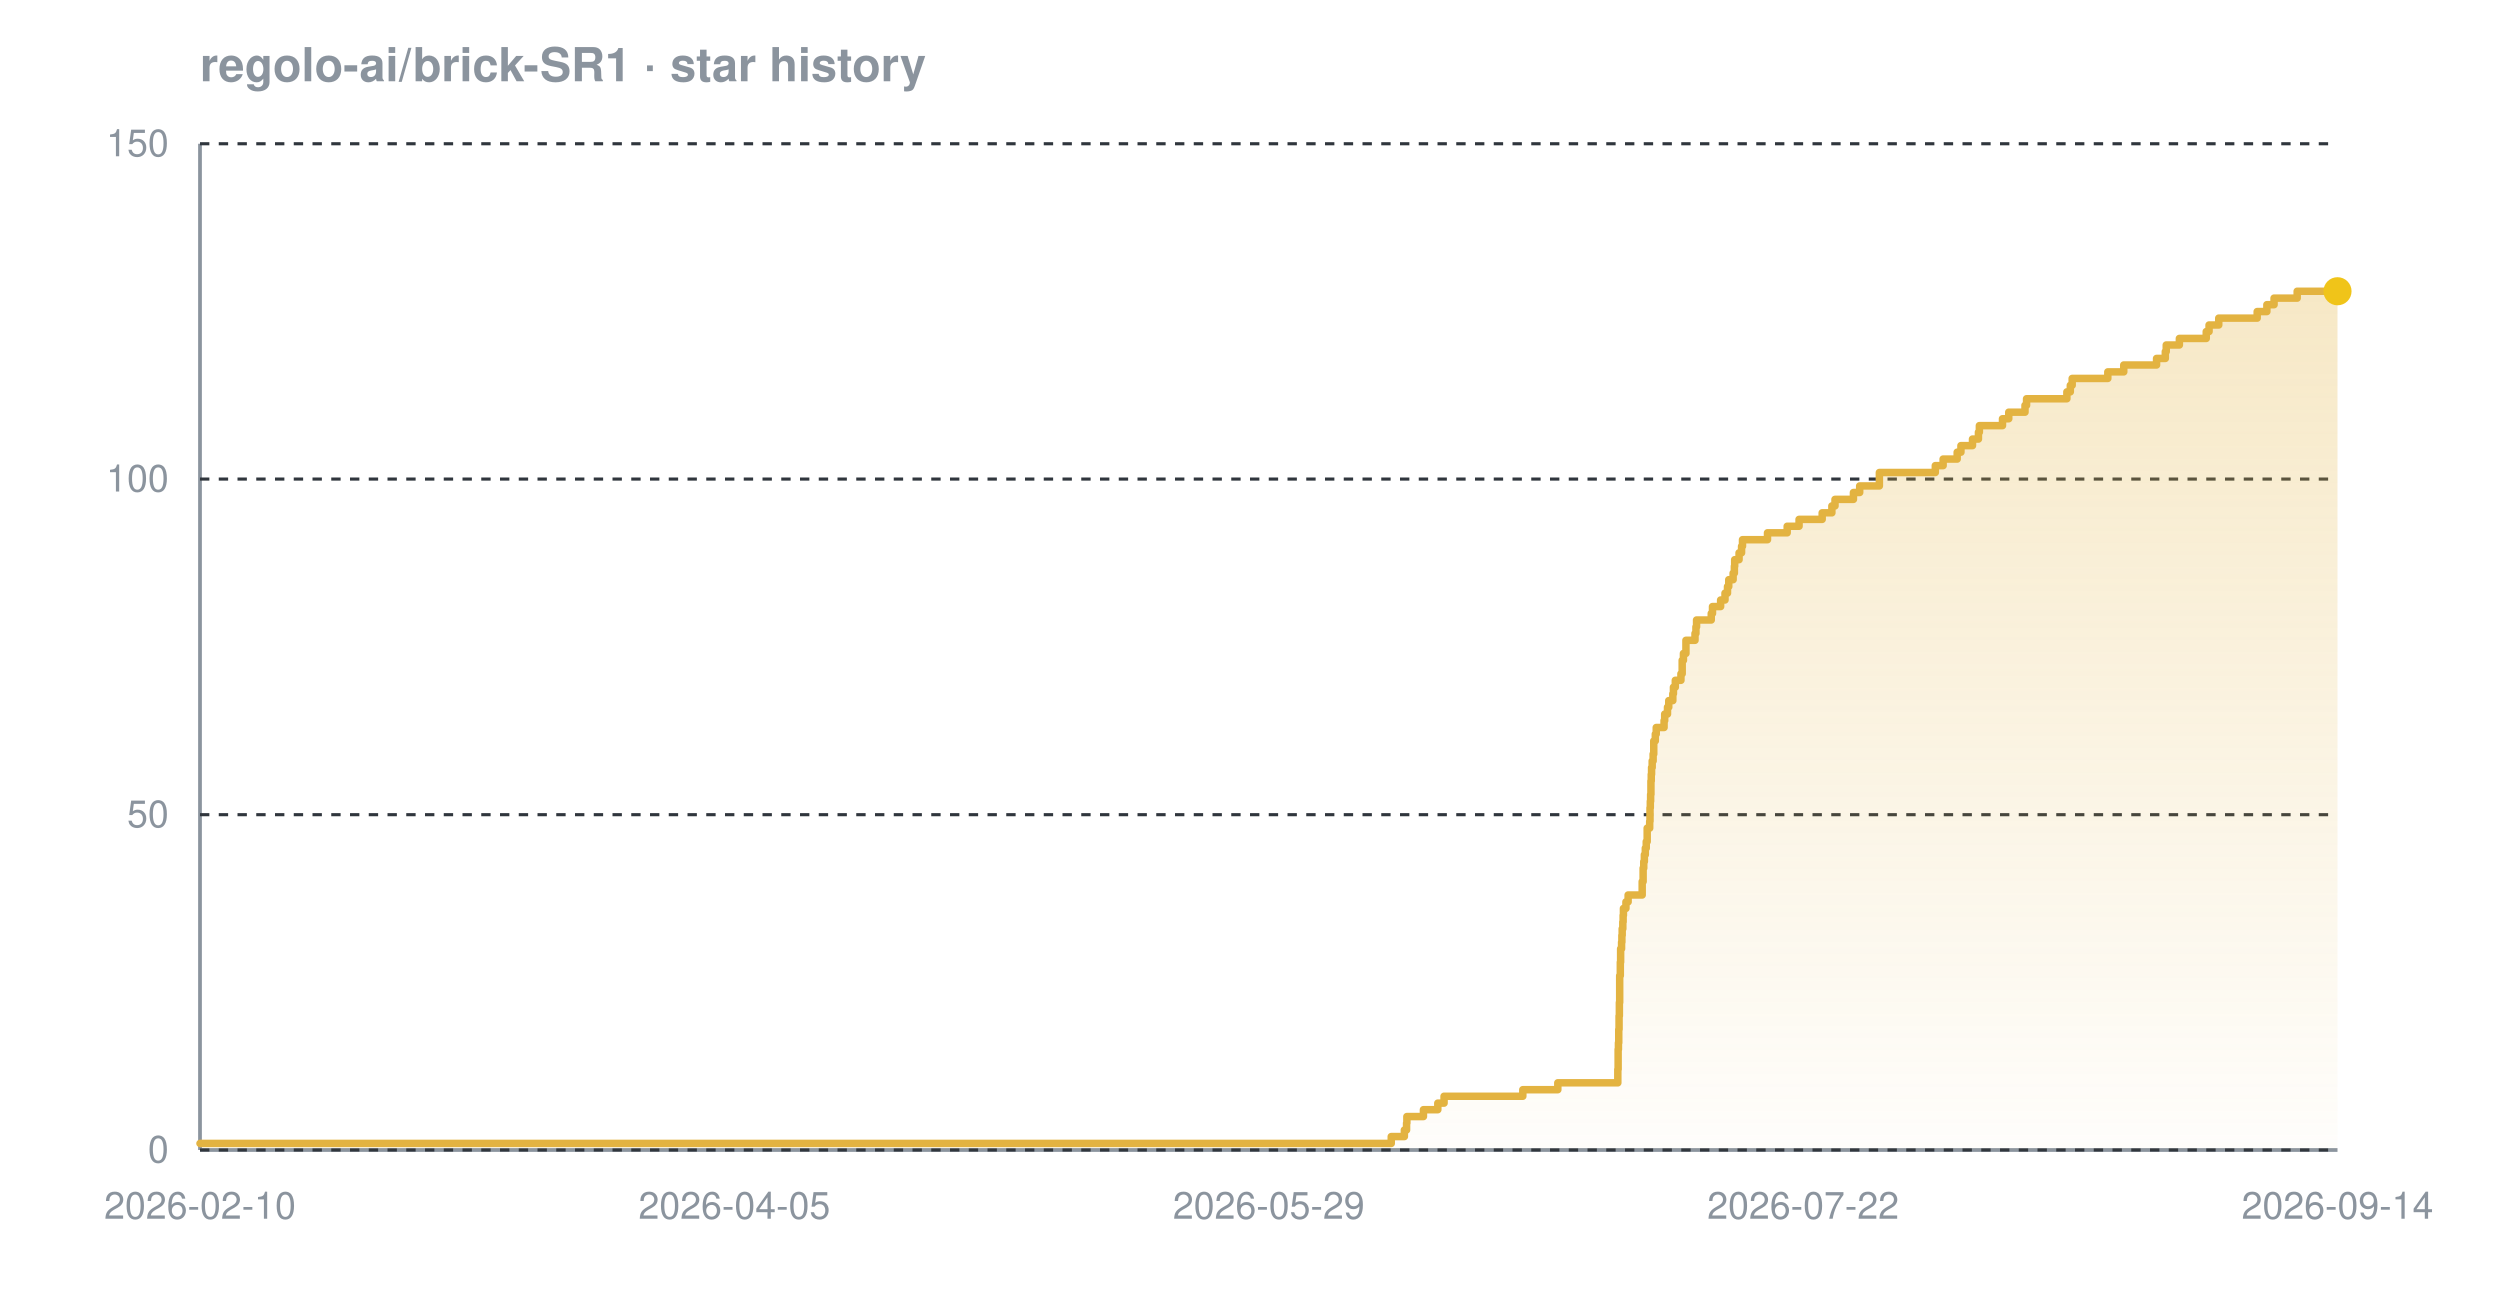
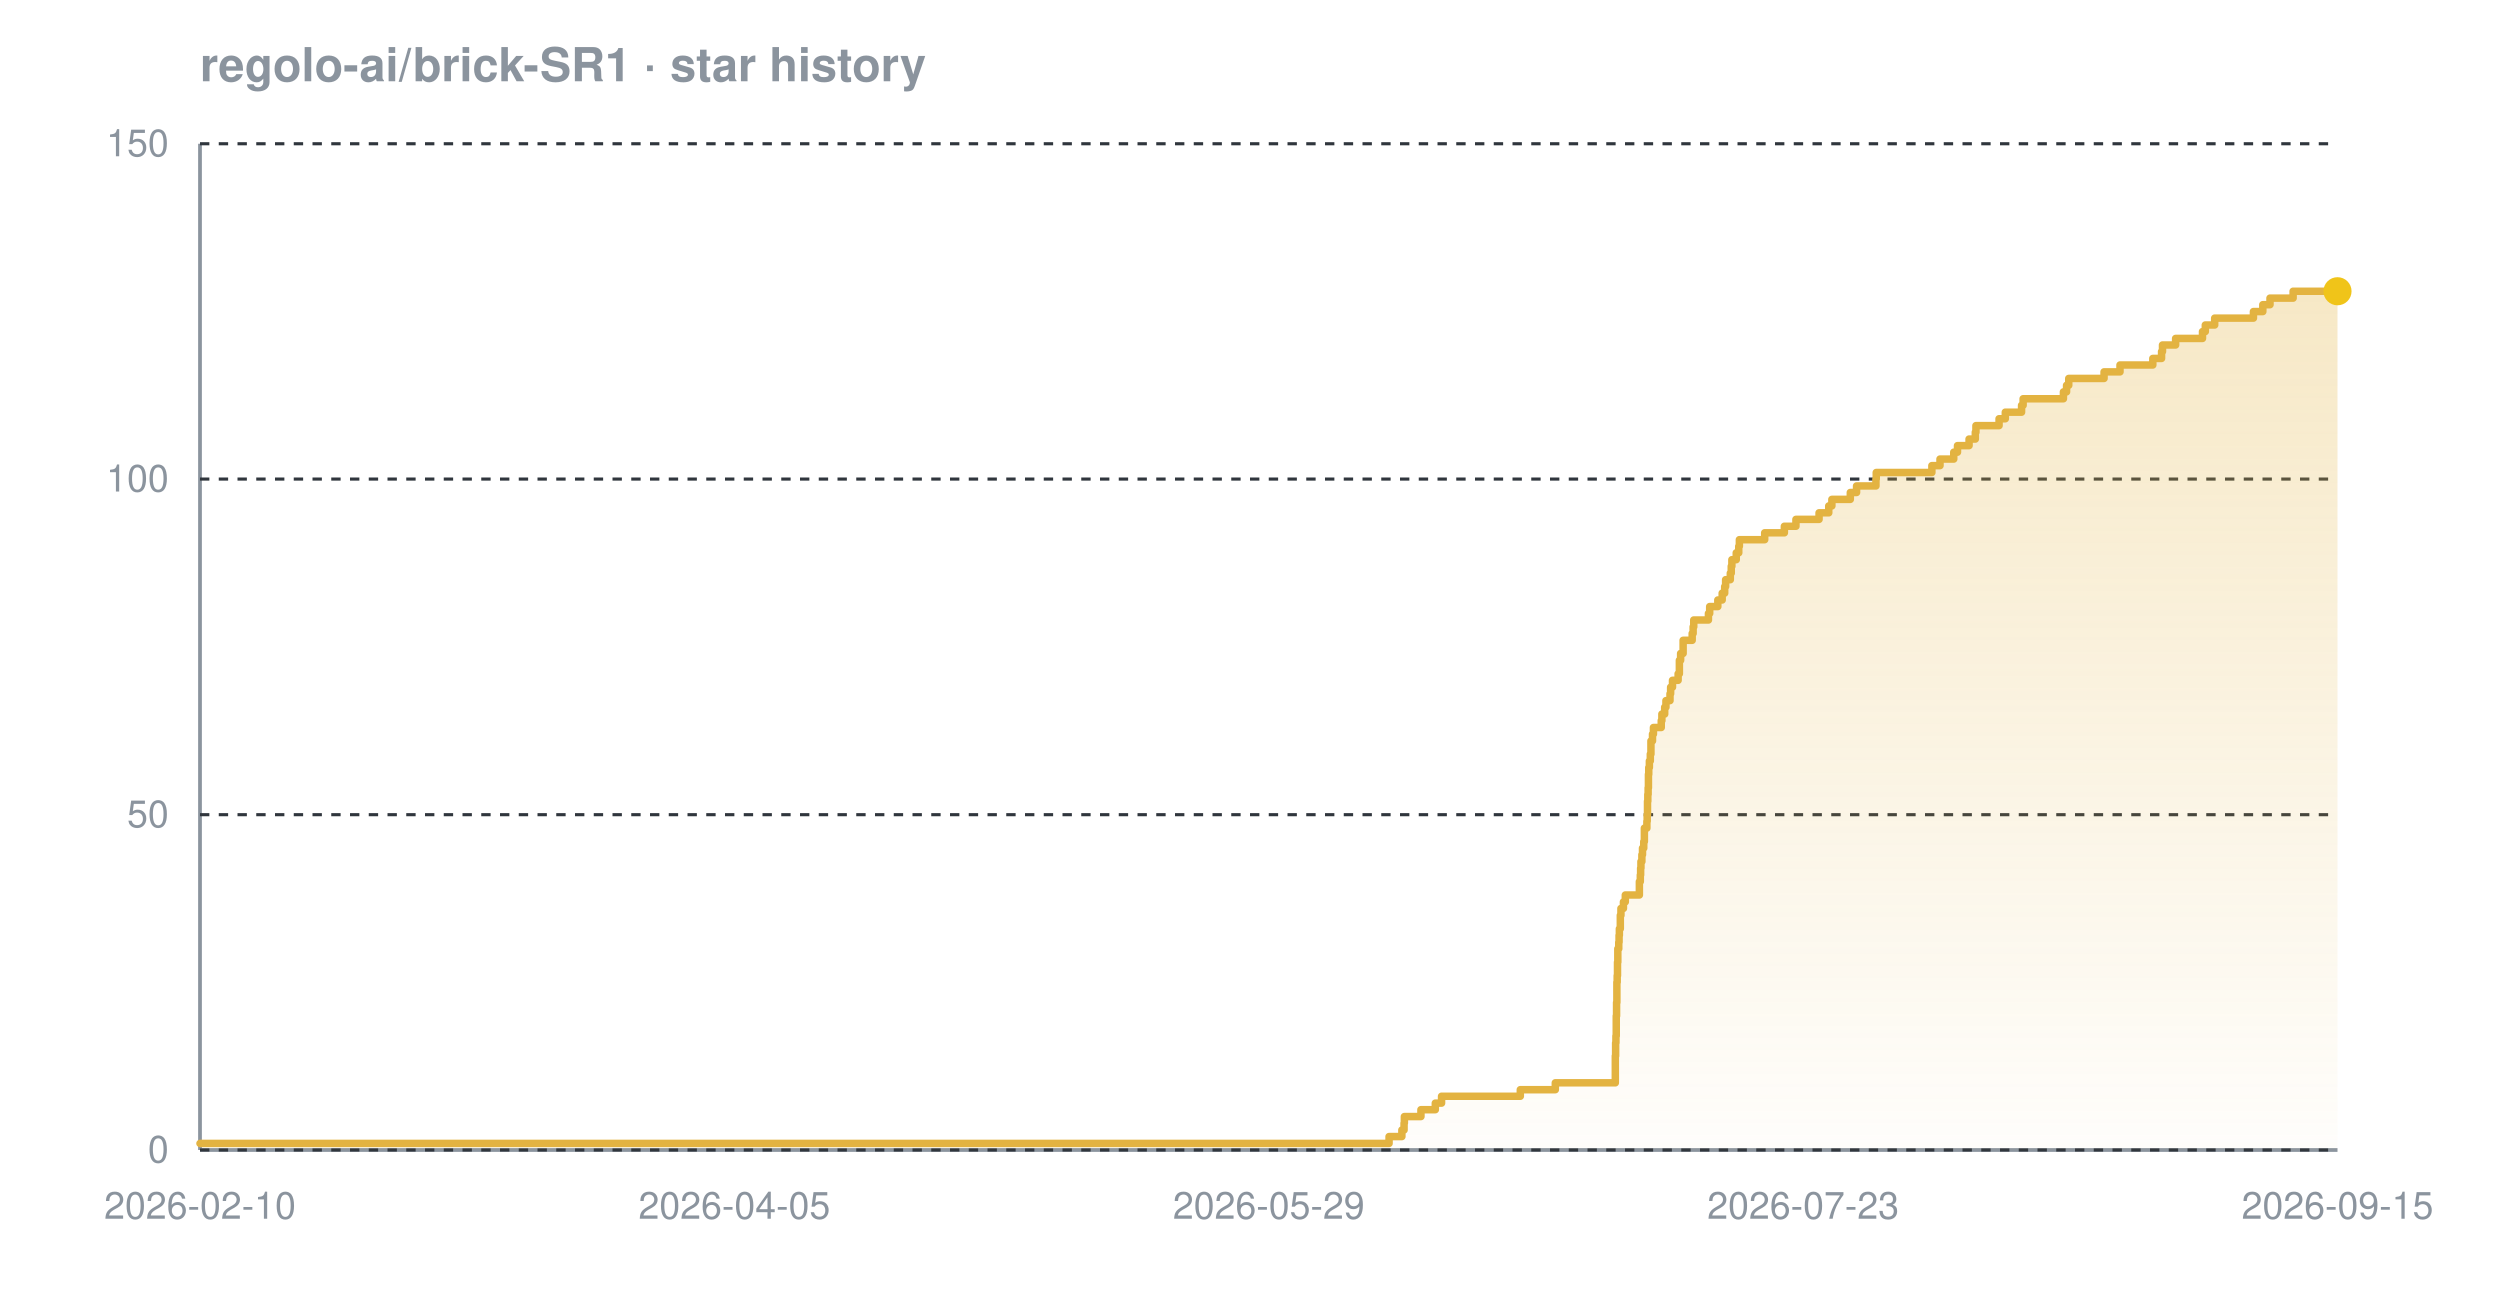
<svg xmlns="http://www.w3.org/2000/svg" width="800" height="420" viewBox="0 0 800 420" font-family="-apple-system,BlinkMacSystemFont,'Segoe UI',Helvetica,Arial,sans-serif" role="img" aria-label="Star history chart for regolo-ai/brick-SR1">
  <defs>
    <linearGradient id="grad-dark" x1="0" y1="0" x2="0" y2="1">
      <stop offset="0%" stop-color="#e3b341" stop-opacity="0.30" />
      <stop offset="100%" stop-color="#e3b341" stop-opacity="0.02" />
    </linearGradient>
  </defs>
  <text x="64" y="26" font-size="15" font-weight="600" fill="#8b949e">regolo-ai/brick-SR1 · star history</text>
  <line x1="64" y1="368" x2="748" y2="368" stroke="#8b949e" stroke-width="1.2" />
  <line x1="64" y1="46" x2="64" y2="368" stroke="#8b949e" stroke-width="1.2" />
  <line x1="64" y1="368.0" x2="748" y2="368.0" stroke="#30363d" stroke-width="1" stroke-dasharray="3 3" />
  <line x1="64" y1="260.7" x2="748" y2="260.7" stroke="#30363d" stroke-width="1" stroke-dasharray="3 3" />
  <line x1="64" y1="153.3" x2="748" y2="153.3" stroke="#30363d" stroke-width="1" stroke-dasharray="3 3" />
  <line x1="64" y1="46.0" x2="748" y2="46.0" stroke="#30363d" stroke-width="1" stroke-dasharray="3 3" />
-   <path d="M 64.0 365.9 L 445.2 365.9 L 445.2 363.7 L 449.4 363.7 L 449.4 361.6 L 450.1 361.6 L 450.1 359.4 L 450.2 359.4 L 450.2 357.3 L 455.5 357.3 L 455.5 355.1 L 460.1 355.1 L 460.1 353.0 L 462.1 353.0 L 462.1 350.8 L 487.3 350.8 L 487.3 348.7 L 498.5 348.7 L 498.5 346.5 L 517.7 346.5 L 517.7 344.4 L 517.7 344.4 L 517.7 342.2 L 517.8 342.2 L 517.8 340.1 L 517.8 340.1 L 517.8 337.9 L 517.8 337.9 L 517.8 335.8 L 517.9 335.8 L 517.9 333.7 L 518.0 333.7 L 518.0 331.5 L 518.0 331.5 L 518.0 329.4 L 518.1 329.4 L 518.1 327.2 L 518.1 327.2 L 518.1 325.1 L 518.2 325.1 L 518.2 322.9 L 518.2 322.9 L 518.2 320.8 L 518.3 320.8 L 518.3 318.6 L 518.3 318.6 L 518.3 316.5 L 518.3 316.5 L 518.3 314.3 L 518.3 314.3 L 518.3 312.2 L 518.5 312.2 L 518.5 310.0 L 518.5 310.0 L 518.5 307.9 L 518.6 307.9 L 518.6 305.7 L 518.6 305.7 L 518.6 303.6 L 518.9 303.6 L 518.9 301.5 L 519.0 301.5 L 519.0 299.3 L 519.1 299.3 L 519.1 297.2 L 519.3 297.2 L 519.3 295.0 L 519.4 295.0 L 519.4 292.9 L 519.5 292.9 L 519.5 290.7 L 520.3 290.7 L 520.3 288.6 L 521.0 288.6 L 521.0 286.4 L 525.5 286.4 L 525.5 284.3 L 525.5 284.3 L 525.5 282.1 L 525.8 282.1 L 525.8 280.0 L 525.8 280.0 L 525.8 277.8 L 526.0 277.8 L 526.0 275.7 L 526.2 275.7 L 526.2 273.5 L 526.5 273.5 L 526.5 271.4 L 526.8 271.4 L 526.8 269.3 L 527.1 269.3 L 527.1 267.1 L 527.1 267.1 L 527.1 265.0 L 527.9 265.0 L 527.9 262.8 L 528.0 262.8 L 528.0 260.7 L 528.0 260.7 L 528.0 258.5 L 528.1 258.5 L 528.1 256.4 L 528.2 256.4 L 528.2 254.2 L 528.3 254.2 L 528.3 252.1 L 528.3 252.1 L 528.3 249.9 L 528.4 249.9 L 528.4 247.8 L 528.5 247.8 L 528.5 245.6 L 528.7 245.6 L 528.7 243.5 L 529.0 243.5 L 529.0 241.3 L 529.2 241.3 L 529.2 239.2 L 529.2 239.2 L 529.2 237.1 L 529.7 237.1 L 529.7 234.9 L 530.0 234.9 L 530.0 232.8 L 532.5 232.8 L 532.5 230.6 L 532.7 230.6 L 532.7 228.5 L 533.6 228.5 L 533.6 226.3 L 534.0 226.3 L 534.0 224.2 L 535.3 224.2 L 535.3 222.0 L 535.5 222.0 L 535.5 219.9 L 536.1 219.9 L 536.1 217.7 L 537.9 217.7 L 537.9 215.6 L 538.3 215.6 L 538.3 213.4 L 538.3 213.4 L 538.3 211.3 L 538.7 211.3 L 538.7 209.1 L 539.5 209.1 L 539.5 207.0 L 539.5 207.0 L 539.5 204.9 L 542.4 204.9 L 542.4 202.7 L 542.7 202.7 L 542.7 200.6 L 542.9 200.6 L 542.9 198.4 L 547.6 198.4 L 547.6 196.3 L 548.0 196.3 L 548.0 194.1 L 550.6 194.1 L 550.6 192.0 L 552.0 192.0 L 552.0 189.8 L 552.8 189.8 L 552.8 187.7 L 553.2 187.7 L 553.2 185.5 L 554.6 185.5 L 554.6 183.4 L 555.0 183.4 L 555.0 181.2 L 555.1 181.2 L 555.1 179.1 L 556.5 179.1 L 556.5 176.9 L 557.3 176.9 L 557.3 174.8 L 557.6 174.8 L 557.6 172.7 L 565.6 172.7 L 565.6 170.5 L 571.9 170.5 L 571.9 168.4 L 575.7 168.4 L 575.7 166.2 L 583.1 166.2 L 583.1 164.1 L 586.2 164.1 L 586.2 161.9 L 587.2 161.9 L 587.2 159.8 L 593.1 159.8 L 593.1 157.6 L 595.1 157.6 L 595.1 155.5 L 601.4 155.5 L 601.4 153.3 L 601.4 153.3 L 601.4 151.2 L 619.3 151.2 L 619.3 149.0 L 621.8 149.0 L 621.8 146.9 L 626.3 146.9 L 626.3 144.7 L 627.5 144.7 L 627.5 142.6 L 631.2 142.6 L 631.2 140.5 L 633.1 140.5 L 633.1 138.3 L 633.4 138.3 L 633.4 136.2 L 640.8 136.2 L 640.8 134.0 L 642.8 134.0 L 642.8 131.9 L 648.0 131.9 L 648.0 129.7 L 648.5 129.7 L 648.5 127.6 L 661.4 127.6 L 661.4 125.4 L 662.5 125.4 L 662.5 123.3 L 663.1 123.3 L 663.1 121.1 L 674.5 121.1 L 674.5 119.0 L 679.6 119.0 L 679.6 116.8 L 690.1 116.8 L 690.1 114.7 L 692.9 114.7 L 692.9 112.5 L 693.2 112.5 L 693.2 110.4 L 697.4 110.4 L 697.4 108.3 L 706.0 108.3 L 706.0 106.1 L 706.9 106.1 L 706.9 104.0 L 710.0 104.0 L 710.0 101.8 L 722.3 101.8 L 722.3 99.7 L 725.4 99.7 L 725.4 97.5 L 727.7 97.5 L 727.7 95.4 L 735.1 95.4 L 735.1 93.2 L 748.0 93.2 L 748.0 93.2 L 748.0 368.0 L 64.0 368.0 Z" fill="url(#grad-dark)" />
-   <path d="M 64.0 365.9 L 445.2 365.9 L 445.2 363.7 L 449.4 363.7 L 449.4 361.6 L 450.1 361.6 L 450.1 359.4 L 450.2 359.4 L 450.2 357.3 L 455.5 357.3 L 455.5 355.1 L 460.1 355.1 L 460.1 353.0 L 462.1 353.0 L 462.1 350.8 L 487.3 350.8 L 487.3 348.7 L 498.5 348.7 L 498.5 346.5 L 517.7 346.5 L 517.7 344.4 L 517.7 344.4 L 517.7 342.2 L 517.8 342.2 L 517.8 340.1 L 517.8 340.1 L 517.8 337.9 L 517.8 337.9 L 517.8 335.8 L 517.9 335.8 L 517.9 333.7 L 518.0 333.7 L 518.0 331.5 L 518.0 331.5 L 518.0 329.4 L 518.1 329.4 L 518.1 327.2 L 518.1 327.2 L 518.1 325.1 L 518.2 325.1 L 518.2 322.9 L 518.2 322.9 L 518.2 320.8 L 518.3 320.8 L 518.3 318.6 L 518.3 318.6 L 518.3 316.5 L 518.3 316.5 L 518.3 314.3 L 518.3 314.3 L 518.3 312.2 L 518.5 312.2 L 518.5 310.0 L 518.5 310.0 L 518.5 307.9 L 518.6 307.9 L 518.6 305.7 L 518.6 305.7 L 518.6 303.6 L 518.9 303.6 L 518.9 301.5 L 519.0 301.5 L 519.0 299.3 L 519.1 299.3 L 519.1 297.2 L 519.3 297.2 L 519.3 295.0 L 519.4 295.0 L 519.4 292.9 L 519.5 292.9 L 519.5 290.7 L 520.3 290.7 L 520.3 288.6 L 521.0 288.6 L 521.0 286.4 L 525.5 286.4 L 525.5 284.3 L 525.5 284.3 L 525.5 282.1 L 525.8 282.1 L 525.8 280.0 L 525.8 280.0 L 525.8 277.8 L 526.0 277.8 L 526.0 275.7 L 526.2 275.7 L 526.2 273.5 L 526.5 273.5 L 526.5 271.4 L 526.8 271.4 L 526.8 269.3 L 527.1 269.3 L 527.1 267.1 L 527.1 267.1 L 527.1 265.0 L 527.9 265.0 L 527.9 262.8 L 528.0 262.8 L 528.0 260.7 L 528.0 260.7 L 528.0 258.5 L 528.1 258.5 L 528.1 256.4 L 528.2 256.4 L 528.2 254.2 L 528.3 254.2 L 528.3 252.1 L 528.3 252.1 L 528.3 249.9 L 528.4 249.9 L 528.4 247.8 L 528.5 247.8 L 528.5 245.6 L 528.7 245.6 L 528.7 243.5 L 529.0 243.5 L 529.0 241.3 L 529.2 241.3 L 529.2 239.2 L 529.2 239.2 L 529.2 237.1 L 529.7 237.1 L 529.7 234.9 L 530.0 234.9 L 530.0 232.8 L 532.5 232.8 L 532.5 230.6 L 532.7 230.6 L 532.7 228.5 L 533.6 228.5 L 533.6 226.3 L 534.0 226.3 L 534.0 224.2 L 535.3 224.2 L 535.3 222.0 L 535.5 222.0 L 535.5 219.9 L 536.1 219.9 L 536.1 217.7 L 537.9 217.7 L 537.9 215.6 L 538.3 215.6 L 538.3 213.4 L 538.3 213.4 L 538.3 211.3 L 538.7 211.3 L 538.7 209.1 L 539.5 209.1 L 539.5 207.0 L 539.5 207.0 L 539.5 204.9 L 542.4 204.9 L 542.4 202.7 L 542.7 202.7 L 542.7 200.6 L 542.9 200.6 L 542.9 198.4 L 547.6 198.4 L 547.6 196.3 L 548.0 196.3 L 548.0 194.1 L 550.6 194.1 L 550.6 192.0 L 552.0 192.0 L 552.0 189.8 L 552.8 189.8 L 552.8 187.7 L 553.2 187.7 L 553.2 185.5 L 554.6 185.5 L 554.6 183.4 L 555.0 183.4 L 555.0 181.2 L 555.1 181.2 L 555.1 179.1 L 556.5 179.1 L 556.5 176.9 L 557.3 176.9 L 557.3 174.8 L 557.6 174.8 L 557.6 172.7 L 565.6 172.7 L 565.6 170.5 L 571.9 170.5 L 571.9 168.4 L 575.7 168.4 L 575.7 166.2 L 583.1 166.2 L 583.1 164.1 L 586.2 164.1 L 586.2 161.9 L 587.2 161.9 L 587.2 159.8 L 593.1 159.8 L 593.1 157.6 L 595.1 157.6 L 595.1 155.5 L 601.4 155.5 L 601.4 153.3 L 601.4 153.3 L 601.4 151.2 L 619.3 151.2 L 619.3 149.0 L 621.8 149.0 L 621.8 146.9 L 626.3 146.9 L 626.3 144.7 L 627.5 144.7 L 627.5 142.6 L 631.2 142.6 L 631.2 140.5 L 633.1 140.5 L 633.1 138.3 L 633.4 138.3 L 633.4 136.2 L 640.8 136.2 L 640.8 134.0 L 642.8 134.0 L 642.8 131.9 L 648.0 131.9 L 648.0 129.7 L 648.5 129.7 L 648.5 127.6 L 661.4 127.6 L 661.4 125.4 L 662.5 125.4 L 662.5 123.3 L 663.1 123.3 L 663.1 121.1 L 674.5 121.1 L 674.5 119.0 L 679.6 119.0 L 679.6 116.8 L 690.1 116.8 L 690.1 114.7 L 692.9 114.7 L 692.9 112.5 L 693.2 112.5 L 693.2 110.4 L 697.4 110.4 L 697.4 108.3 L 706.0 108.3 L 706.0 106.1 L 706.9 106.1 L 706.9 104.0 L 710.0 104.0 L 710.0 101.8 L 722.3 101.8 L 722.3 99.7 L 725.4 99.7 L 725.4 97.5 L 727.7 97.5 L 727.7 95.4 L 735.1 95.4 L 735.1 93.2 L 748.0 93.2 L 748.0 93.2" fill="none" stroke="#e3b341" stroke-width="2.4" stroke-linejoin="round" stroke-linecap="round" />
+   <path d="M 64.0 365.9 L 444.5 365.9 L 444.5 363.7 L 448.6 363.7 L 448.6 361.6 L 449.3 361.6 L 449.3 359.4 L 449.4 359.4 L 449.4 357.3 L 454.7 357.3 L 454.7 355.1 L 459.3 355.1 L 459.3 353.0 L 461.3 353.0 L 461.3 350.8 L 486.5 350.8 L 486.5 348.7 L 497.7 348.7 L 497.7 346.5 L 516.9 346.5 L 516.9 344.4 L 516.9 344.4 L 516.9 342.2 L 516.9 342.2 L 516.9 340.1 L 516.9 340.1 L 516.9 337.9 L 517.0 337.9 L 517.0 335.8 L 517.0 335.8 L 517.0 333.7 L 517.1 333.7 L 517.1 331.5 L 517.2 331.5 L 517.2 329.4 L 517.2 329.4 L 517.2 327.2 L 517.2 327.2 L 517.2 325.1 L 517.3 325.1 L 517.3 322.9 L 517.3 322.9 L 517.3 320.8 L 517.4 320.8 L 517.4 318.6 L 517.4 318.6 L 517.4 316.5 L 517.4 316.5 L 517.4 314.3 L 517.5 314.3 L 517.5 312.2 L 517.6 312.2 L 517.6 310.0 L 517.6 310.0 L 517.6 307.9 L 517.7 307.9 L 517.7 305.7 L 517.7 305.7 L 517.7 303.6 L 518.0 303.6 L 518.0 301.5 L 518.1 301.5 L 518.1 299.3 L 518.2 299.3 L 518.2 297.2 L 518.5 297.2 L 518.5 295.0 L 518.5 295.0 L 518.5 292.9 L 518.7 292.9 L 518.7 290.7 L 519.5 290.7 L 519.5 288.6 L 520.1 288.6 L 520.1 286.4 L 524.6 286.4 L 524.6 284.3 L 524.6 284.3 L 524.6 282.1 L 524.9 282.1 L 524.9 280.0 L 525.0 280.0 L 525.0 277.8 L 525.1 277.8 L 525.1 275.7 L 525.4 275.7 L 525.4 273.5 L 525.6 273.5 L 525.6 271.4 L 526.0 271.4 L 526.0 269.3 L 526.2 269.3 L 526.2 267.1 L 526.2 267.1 L 526.2 265.0 L 527.0 265.0 L 527.0 262.8 L 527.1 262.8 L 527.1 260.7 L 527.2 260.7 L 527.2 258.5 L 527.2 258.5 L 527.2 256.4 L 527.3 256.4 L 527.3 254.2 L 527.4 254.2 L 527.4 252.1 L 527.5 252.1 L 527.5 249.9 L 527.5 249.9 L 527.5 247.8 L 527.6 247.8 L 527.6 245.6 L 527.8 245.6 L 527.8 243.5 L 528.1 243.5 L 528.1 241.3 L 528.3 241.3 L 528.3 239.2 L 528.3 239.2 L 528.3 237.1 L 528.8 237.1 L 528.8 234.9 L 529.1 234.9 L 529.1 232.8 L 531.6 232.8 L 531.6 230.6 L 531.8 230.6 L 531.8 228.5 L 532.7 228.5 L 532.7 226.3 L 533.1 226.3 L 533.1 224.2 L 534.4 224.2 L 534.4 222.0 L 534.6 222.0 L 534.6 219.9 L 535.2 219.9 L 535.2 217.7 L 537.0 217.7 L 537.0 215.6 L 537.4 215.6 L 537.4 213.4 L 537.4 213.4 L 537.4 211.3 L 537.8 211.3 L 537.8 209.1 L 538.6 209.1 L 538.6 207.0 L 538.6 207.0 L 538.6 204.9 L 541.5 204.9 L 541.5 202.7 L 541.8 202.7 L 541.8 200.6 L 542.0 200.6 L 542.0 198.4 L 546.7 198.4 L 546.7 196.3 L 547.1 196.3 L 547.1 194.1 L 549.7 194.1 L 549.7 192.0 L 551.1 192.0 L 551.1 189.8 L 551.9 189.8 L 551.9 187.7 L 552.2 187.7 L 552.2 185.5 L 553.7 185.5 L 553.7 183.4 L 554.0 183.4 L 554.0 181.2 L 554.2 181.2 L 554.2 179.1 L 555.6 179.1 L 555.6 176.9 L 556.4 176.9 L 556.4 174.8 L 556.6 174.8 L 556.6 172.7 L 564.7 172.7 L 564.7 170.5 L 571.0 170.5 L 571.0 168.4 L 574.7 168.4 L 574.7 166.2 L 582.1 166.2 L 582.1 164.1 L 585.2 164.1 L 585.2 161.9 L 586.2 161.9 L 586.2 159.8 L 592.1 159.8 L 592.1 157.6 L 594.1 157.6 L 594.1 155.5 L 600.3 155.5 L 600.3 153.3 L 600.4 153.3 L 600.4 151.2 L 618.2 151.2 L 618.2 149.0 L 620.8 149.0 L 620.8 146.9 L 625.2 146.9 L 625.2 144.7 L 626.4 144.7 L 626.4 142.6 L 630.1 142.6 L 630.1 140.5 L 632.1 140.5 L 632.1 138.3 L 632.3 138.3 L 632.3 136.2 L 639.7 136.2 L 639.7 134.0 L 641.7 134.0 L 641.7 131.9 L 646.9 131.9 L 646.9 129.7 L 647.4 129.7 L 647.4 127.6 L 660.3 127.6 L 660.3 125.4 L 661.3 125.4 L 661.3 123.3 L 662.0 123.3 L 662.0 121.1 L 673.3 121.1 L 673.3 119.0 L 678.4 119.0 L 678.4 116.8 L 688.9 116.8 L 688.9 114.7 L 691.7 114.7 L 691.7 112.5 L 692.0 112.5 L 692.0 110.4 L 696.2 110.4 L 696.2 108.3 L 704.8 108.3 L 704.8 106.1 L 705.7 106.1 L 705.7 104.0 L 708.7 104.0 L 708.7 101.8 L 721.1 101.8 L 721.1 99.7 L 724.1 99.7 L 724.1 97.5 L 726.4 97.5 L 726.4 95.4 L 733.8 95.4 L 733.8 93.2 L 748.0 93.2 L 748.0 93.2 L 748.0 368.0 L 64.0 368.0 Z" fill="url(#grad-dark)" />
+   <path d="M 64.0 365.9 L 444.5 365.9 L 444.5 363.7 L 448.6 363.7 L 448.6 361.6 L 449.3 361.6 L 449.3 359.4 L 449.4 359.4 L 449.4 357.3 L 454.7 357.3 L 454.7 355.1 L 459.3 355.1 L 459.3 353.0 L 461.3 353.0 L 461.3 350.8 L 486.5 350.8 L 486.5 348.7 L 497.7 348.7 L 497.7 346.5 L 516.9 346.5 L 516.9 344.4 L 516.9 344.4 L 516.9 342.2 L 516.9 342.2 L 516.9 340.1 L 516.9 340.1 L 516.9 337.9 L 517.0 337.9 L 517.0 335.8 L 517.0 335.8 L 517.0 333.7 L 517.1 333.7 L 517.1 331.5 L 517.2 331.5 L 517.2 329.4 L 517.2 329.4 L 517.2 327.2 L 517.2 327.2 L 517.2 325.1 L 517.3 325.1 L 517.3 322.9 L 517.3 322.9 L 517.3 320.8 L 517.4 320.8 L 517.4 318.6 L 517.4 318.6 L 517.4 316.5 L 517.4 316.5 L 517.4 314.3 L 517.5 314.3 L 517.5 312.2 L 517.6 312.2 L 517.6 310.0 L 517.6 310.0 L 517.6 307.9 L 517.7 307.9 L 517.7 305.7 L 517.7 305.7 L 517.7 303.6 L 518.0 303.6 L 518.0 301.5 L 518.1 301.5 L 518.1 299.3 L 518.2 299.3 L 518.2 297.2 L 518.5 297.2 L 518.5 295.0 L 518.5 295.0 L 518.5 292.9 L 518.7 292.9 L 518.7 290.7 L 519.5 290.7 L 519.5 288.6 L 520.1 288.6 L 520.1 286.4 L 524.6 286.4 L 524.6 284.3 L 524.6 284.3 L 524.6 282.1 L 524.9 282.1 L 524.9 280.0 L 525.0 280.0 L 525.0 277.8 L 525.1 277.8 L 525.1 275.7 L 525.4 275.7 L 525.4 273.5 L 525.6 273.5 L 525.6 271.4 L 526.0 271.4 L 526.0 269.3 L 526.2 269.3 L 526.2 267.1 L 526.2 267.1 L 526.2 265.0 L 527.0 265.0 L 527.0 262.8 L 527.1 262.8 L 527.1 260.7 L 527.2 260.7 L 527.2 258.5 L 527.2 258.5 L 527.2 256.4 L 527.3 256.4 L 527.3 254.2 L 527.4 254.2 L 527.4 252.1 L 527.5 252.1 L 527.5 249.9 L 527.5 249.9 L 527.5 247.8 L 527.6 247.8 L 527.6 245.6 L 527.8 245.6 L 527.8 243.5 L 528.1 243.5 L 528.1 241.3 L 528.3 241.3 L 528.3 239.2 L 528.3 239.2 L 528.3 237.1 L 528.8 237.1 L 528.8 234.9 L 529.1 234.9 L 529.1 232.8 L 531.6 232.8 L 531.6 230.6 L 531.8 230.6 L 531.8 228.5 L 532.7 228.5 L 532.7 226.3 L 533.1 226.3 L 533.1 224.2 L 534.4 224.2 L 534.4 222.0 L 534.6 222.0 L 534.6 219.9 L 535.2 219.9 L 535.2 217.7 L 537.0 217.7 L 537.0 215.6 L 537.4 215.6 L 537.4 213.4 L 537.4 213.4 L 537.4 211.3 L 537.8 211.3 L 537.8 209.1 L 538.6 209.1 L 538.6 207.0 L 538.6 207.0 L 538.6 204.9 L 541.5 204.9 L 541.5 202.7 L 541.8 202.7 L 541.8 200.6 L 542.0 200.6 L 542.0 198.4 L 546.7 198.4 L 546.7 196.3 L 547.1 196.3 L 547.1 194.1 L 549.7 194.1 L 549.7 192.0 L 551.1 192.0 L 551.1 189.8 L 551.9 189.8 L 551.9 187.7 L 552.2 187.7 L 552.2 185.5 L 553.7 185.5 L 553.7 183.4 L 554.0 183.4 L 554.0 181.2 L 554.2 181.2 L 554.2 179.1 L 555.6 179.1 L 555.6 176.9 L 556.4 176.9 L 556.4 174.8 L 556.6 174.8 L 556.6 172.7 L 564.7 172.7 L 564.7 170.5 L 571.0 170.5 L 571.0 168.4 L 574.7 168.4 L 574.7 166.2 L 582.1 166.2 L 582.1 164.1 L 585.2 164.1 L 585.2 161.9 L 586.2 161.9 L 586.2 159.8 L 592.1 159.8 L 592.1 157.6 L 594.1 157.6 L 594.1 155.5 L 600.3 155.5 L 600.3 153.3 L 600.4 153.3 L 600.4 151.2 L 618.2 151.2 L 618.2 149.0 L 620.8 149.0 L 620.8 146.9 L 625.2 146.9 L 625.2 144.7 L 626.4 144.7 L 626.4 142.6 L 630.1 142.6 L 630.1 140.5 L 632.1 140.5 L 632.1 138.3 L 632.3 138.3 L 632.3 136.2 L 639.7 136.2 L 639.7 134.0 L 641.7 134.0 L 641.7 131.9 L 646.9 131.9 L 646.9 129.7 L 647.4 129.7 L 647.4 127.6 L 660.3 127.6 L 660.3 125.4 L 661.3 125.4 L 661.3 123.3 L 662.0 123.3 L 662.0 121.1 L 673.3 121.1 L 673.3 119.0 L 678.4 119.0 L 678.4 116.8 L 688.9 116.8 L 688.9 114.7 L 691.7 114.7 L 691.7 112.5 L 692.0 112.5 L 692.0 110.4 L 696.2 110.4 L 696.2 108.3 L 704.8 108.3 L 704.8 106.1 L 705.7 106.1 L 705.7 104.0 L 708.7 104.0 L 708.7 101.8 L 721.1 101.8 L 721.1 99.7 L 724.1 99.7 L 724.1 97.5 L 726.4 97.5 L 726.4 95.4 L 733.8 95.4 L 733.8 93.2 L 748.0 93.2 L 748.0 93.2" fill="none" stroke="#e3b341" stroke-width="2.4" stroke-linejoin="round" stroke-linecap="round" />
  <circle cx="748.0" cy="93.2" r="4.5" fill="#f0c419" />
  <text x="54" y="372.0" text-anchor="end" font-size="12" fill="#8b949e">0</text>
  <text x="54" y="264.7" text-anchor="end" font-size="12" fill="#8b949e">50</text>
  <text x="54" y="157.3" text-anchor="end" font-size="12" fill="#8b949e">100</text>
  <text x="54" y="50.0" text-anchor="end" font-size="12" fill="#8b949e">150</text>
  <text x="64.0" y="390" text-anchor="middle" font-size="12" fill="#8b949e">2026-02-10</text>
  <text x="235.0" y="390" text-anchor="middle" font-size="12" fill="#8b949e">2026-04-05</text>
  <text x="406.0" y="390" text-anchor="middle" font-size="12" fill="#8b949e">2026-05-29</text>
-   <text x="577.0" y="390" text-anchor="middle" font-size="12" fill="#8b949e">2026-07-22</text>
-   <text x="748.0" y="390" text-anchor="middle" font-size="12" fill="#8b949e">2026-09-14</text>
+   <text x="577.0" y="390" text-anchor="middle" font-size="12" fill="#8b949e">2026-07-23</text>
+   <text x="748.0" y="390" text-anchor="middle" font-size="12" fill="#8b949e">2026-09-15</text>
</svg>
